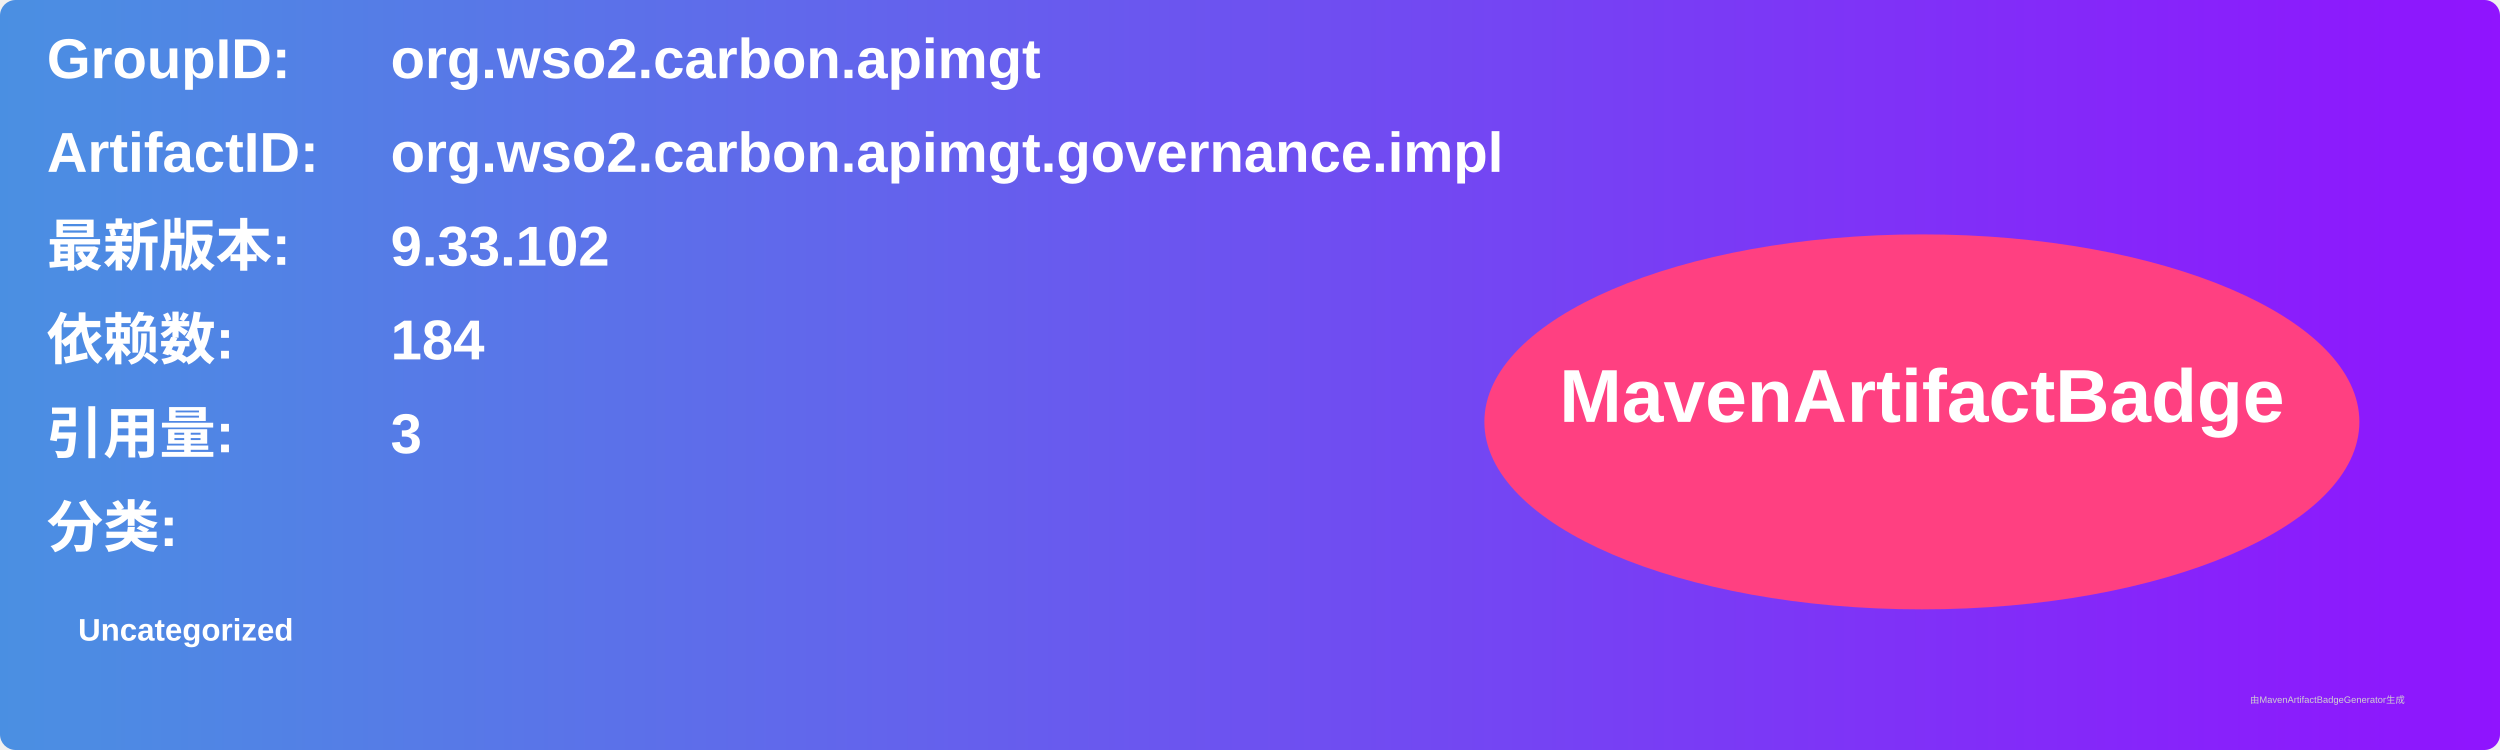
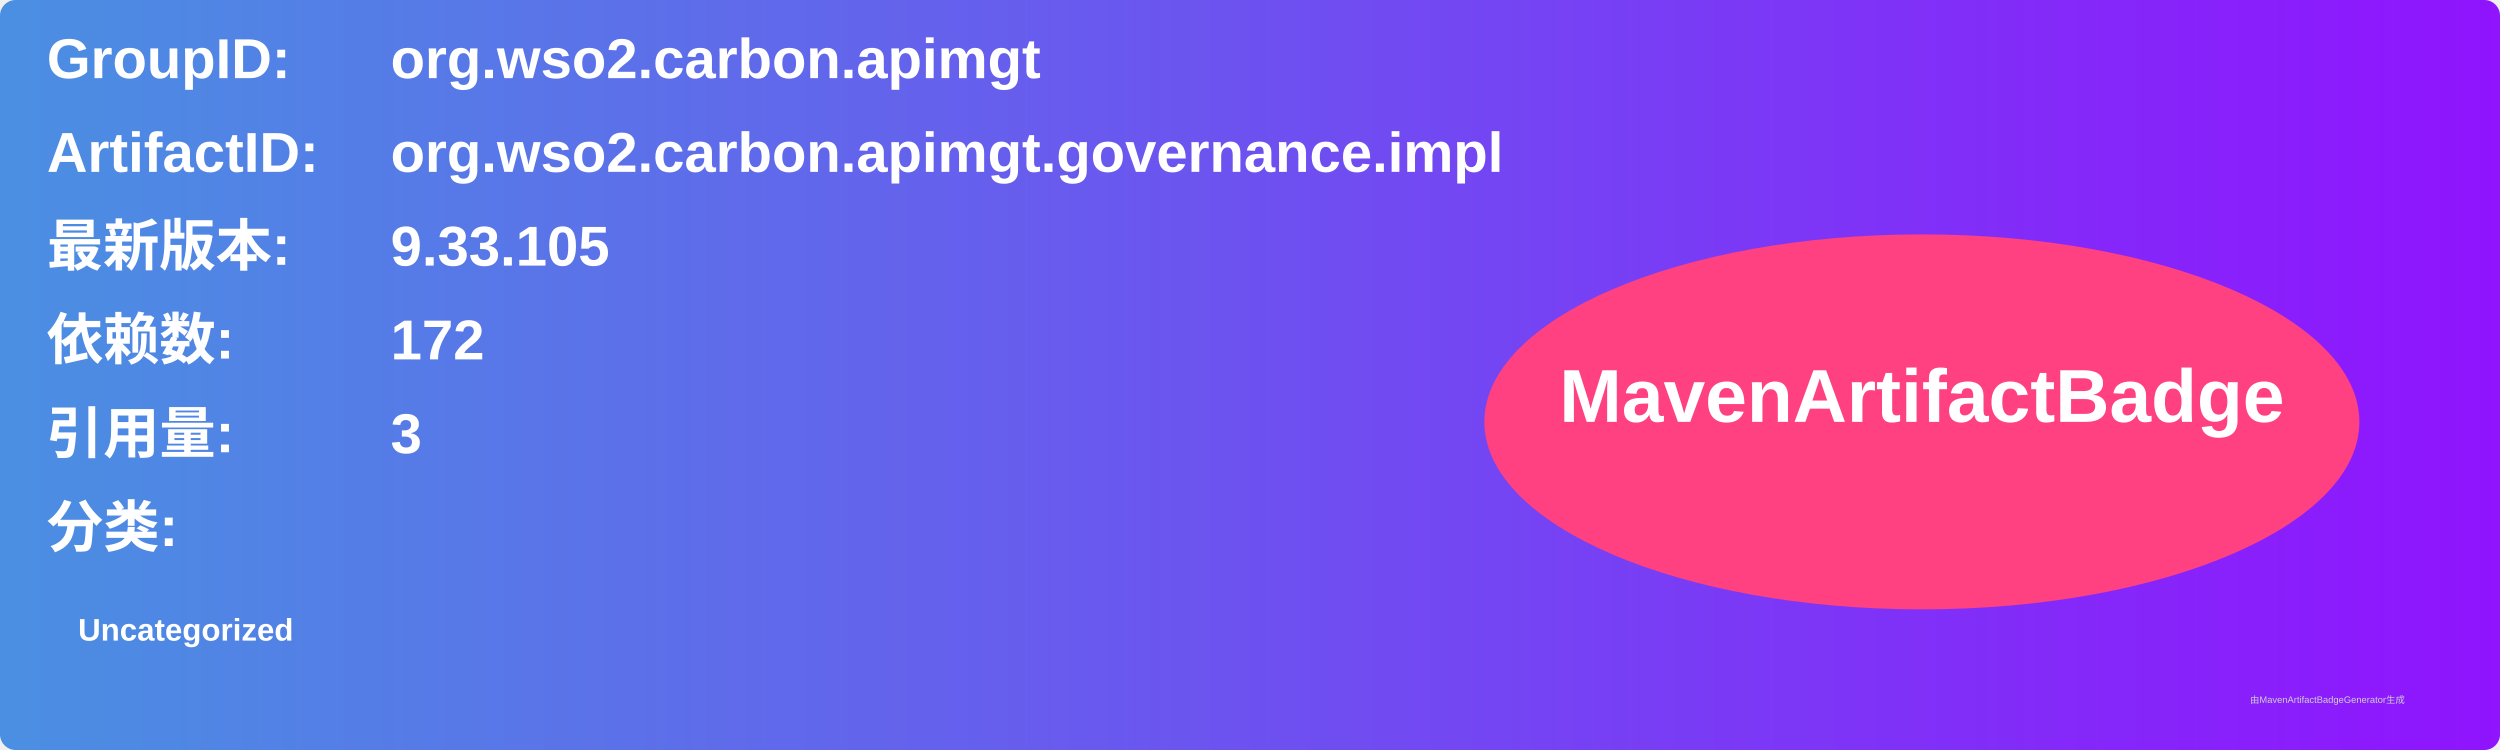
<svg xmlns="http://www.w3.org/2000/svg" width="800" height="240" viewBox="0 0 800 240">
  <linearGradient id="grad" x1="0%" y1="0%" x2="100%" y2="0%">
    <stop offset="0%" stop-color="#4a90e2" />
    <stop offset="100%" stop-color="#9013fe" />
  </linearGradient>
  <rect width="100%" height="100%" rx="5" ry="5" fill="url(#grad)" />
  <g transform="translate(15, 15)">
    <text x="0" y="10" font-family="Arial" font-size="18" fill="white" font-weight="bold" width="260">GroupID:</text>
    <text x="110" y="10" font-family="Arial" font-size="18" fill="white" font-weight="bold" width="460">org.wso2.carbon.apimgt</text>
    <text x="0" y="40" font-family="Arial" font-size="18" fill="white" font-weight="bold" width="260">ArtifactID:</text>
    <text x="110" y="40" font-family="Arial" font-size="18" fill="white" font-weight="bold" width="460">org.wso2.carbon.apimgt.governance.impl</text>
    <text x="0" y="70" font-family="Arial" font-size="18" fill="white" font-weight="bold">最新版本:</text>
    <text x="110" y="70" font-family="Arial" font-size="18" fill="white" font-weight="bold">
-       <tspan font-weight="bold">9.33.102</tspan>
+       <tspan font-weight="bold">9.33.105</tspan>
    </text>
    <text x="0" y="100" font-family="Arial" font-size="18" fill="white" font-weight="bold">依赖数: </text>
    <text x="110" y="100" font-family="Arial" font-size="18" fill="white">
-       <tspan font-weight="bold">184</tspan>
+       <tspan font-weight="bold">172</tspan>
    </text>
    <text x="0" y="130" font-family="Arial" font-size="18" fill="white" font-weight="bold">引用量: </text>
    <text x="110" y="130" font-family="Arial" font-size="18" fill="white">
      <tspan font-weight="bold">3</tspan>
    </text>
    <text x="0" y="160" font-family="Arial" font-size="18" fill="white" font-weight="bold">分类:</text>
    <text x="10" y="190" font-family="Arial" font-size="10" fill="white">
      <tspan font-weight="bold">Uncategorized</tspan>
    </text>
    <ellipse cx="600" cy="120" rx="140" ry="60" fill="#ff4081" />
    <text x="600" y="120" text-anchor="middle" font-family="Arial" font-size="24" fill="white" font-weight="bold">MavenArtifactBadge</text>
  </g>
  <text x="720" y="225" font-family="Arial" font-size="3" fill="#d0d0d0">由MavenArtifactBadgeGenerator生成</text>
</svg>
